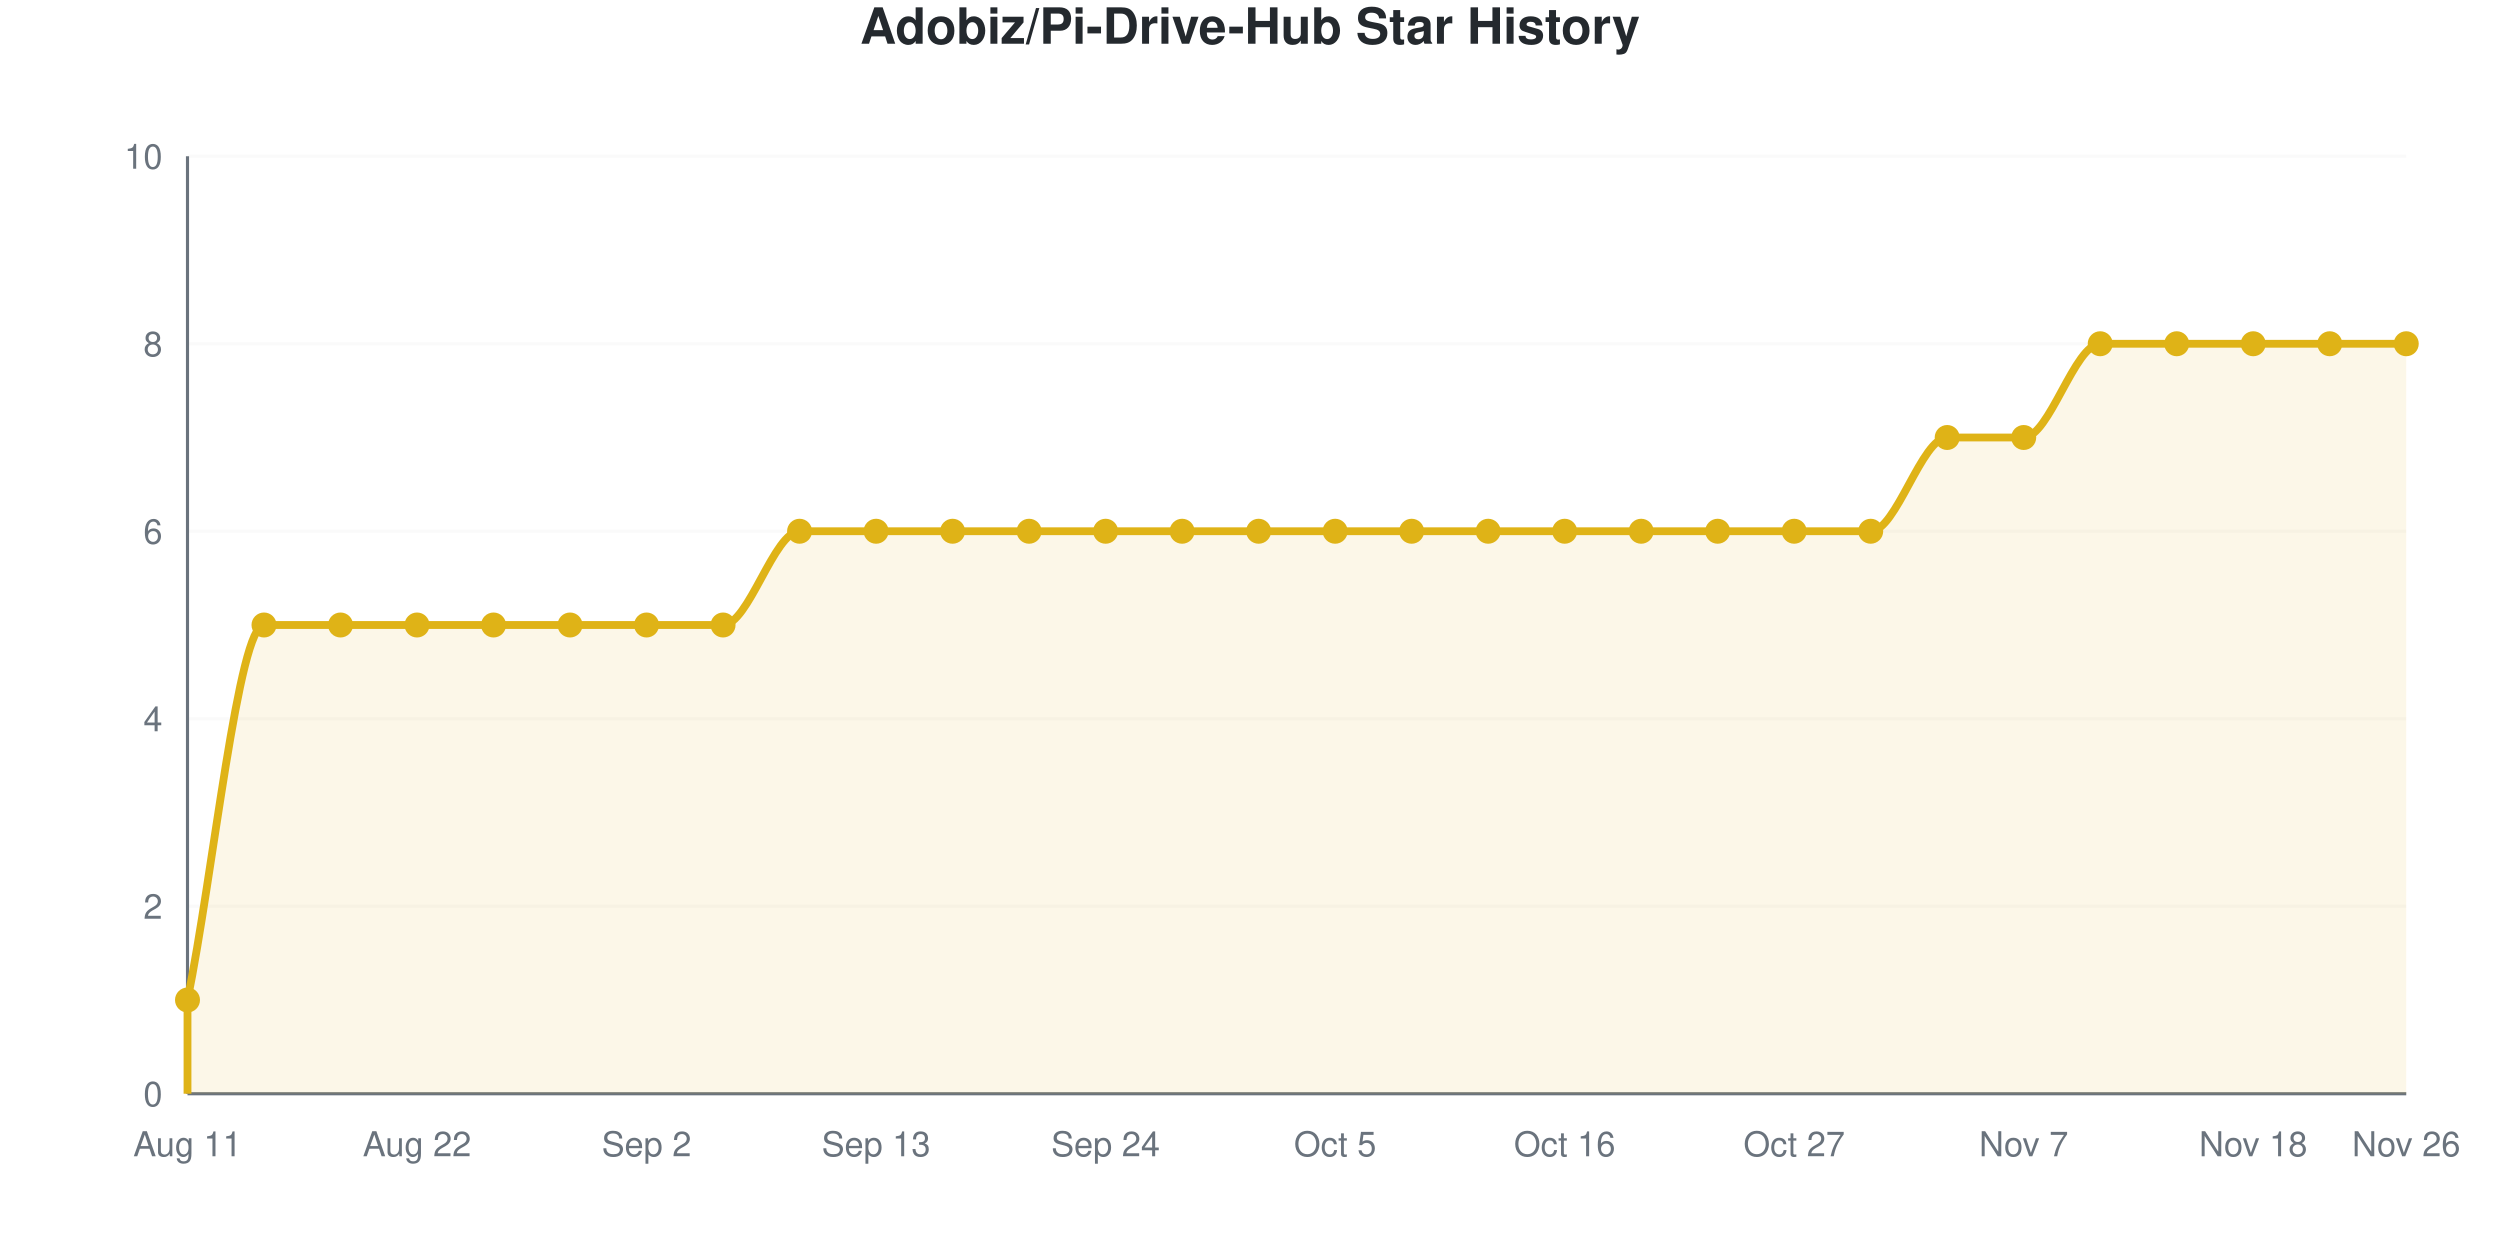
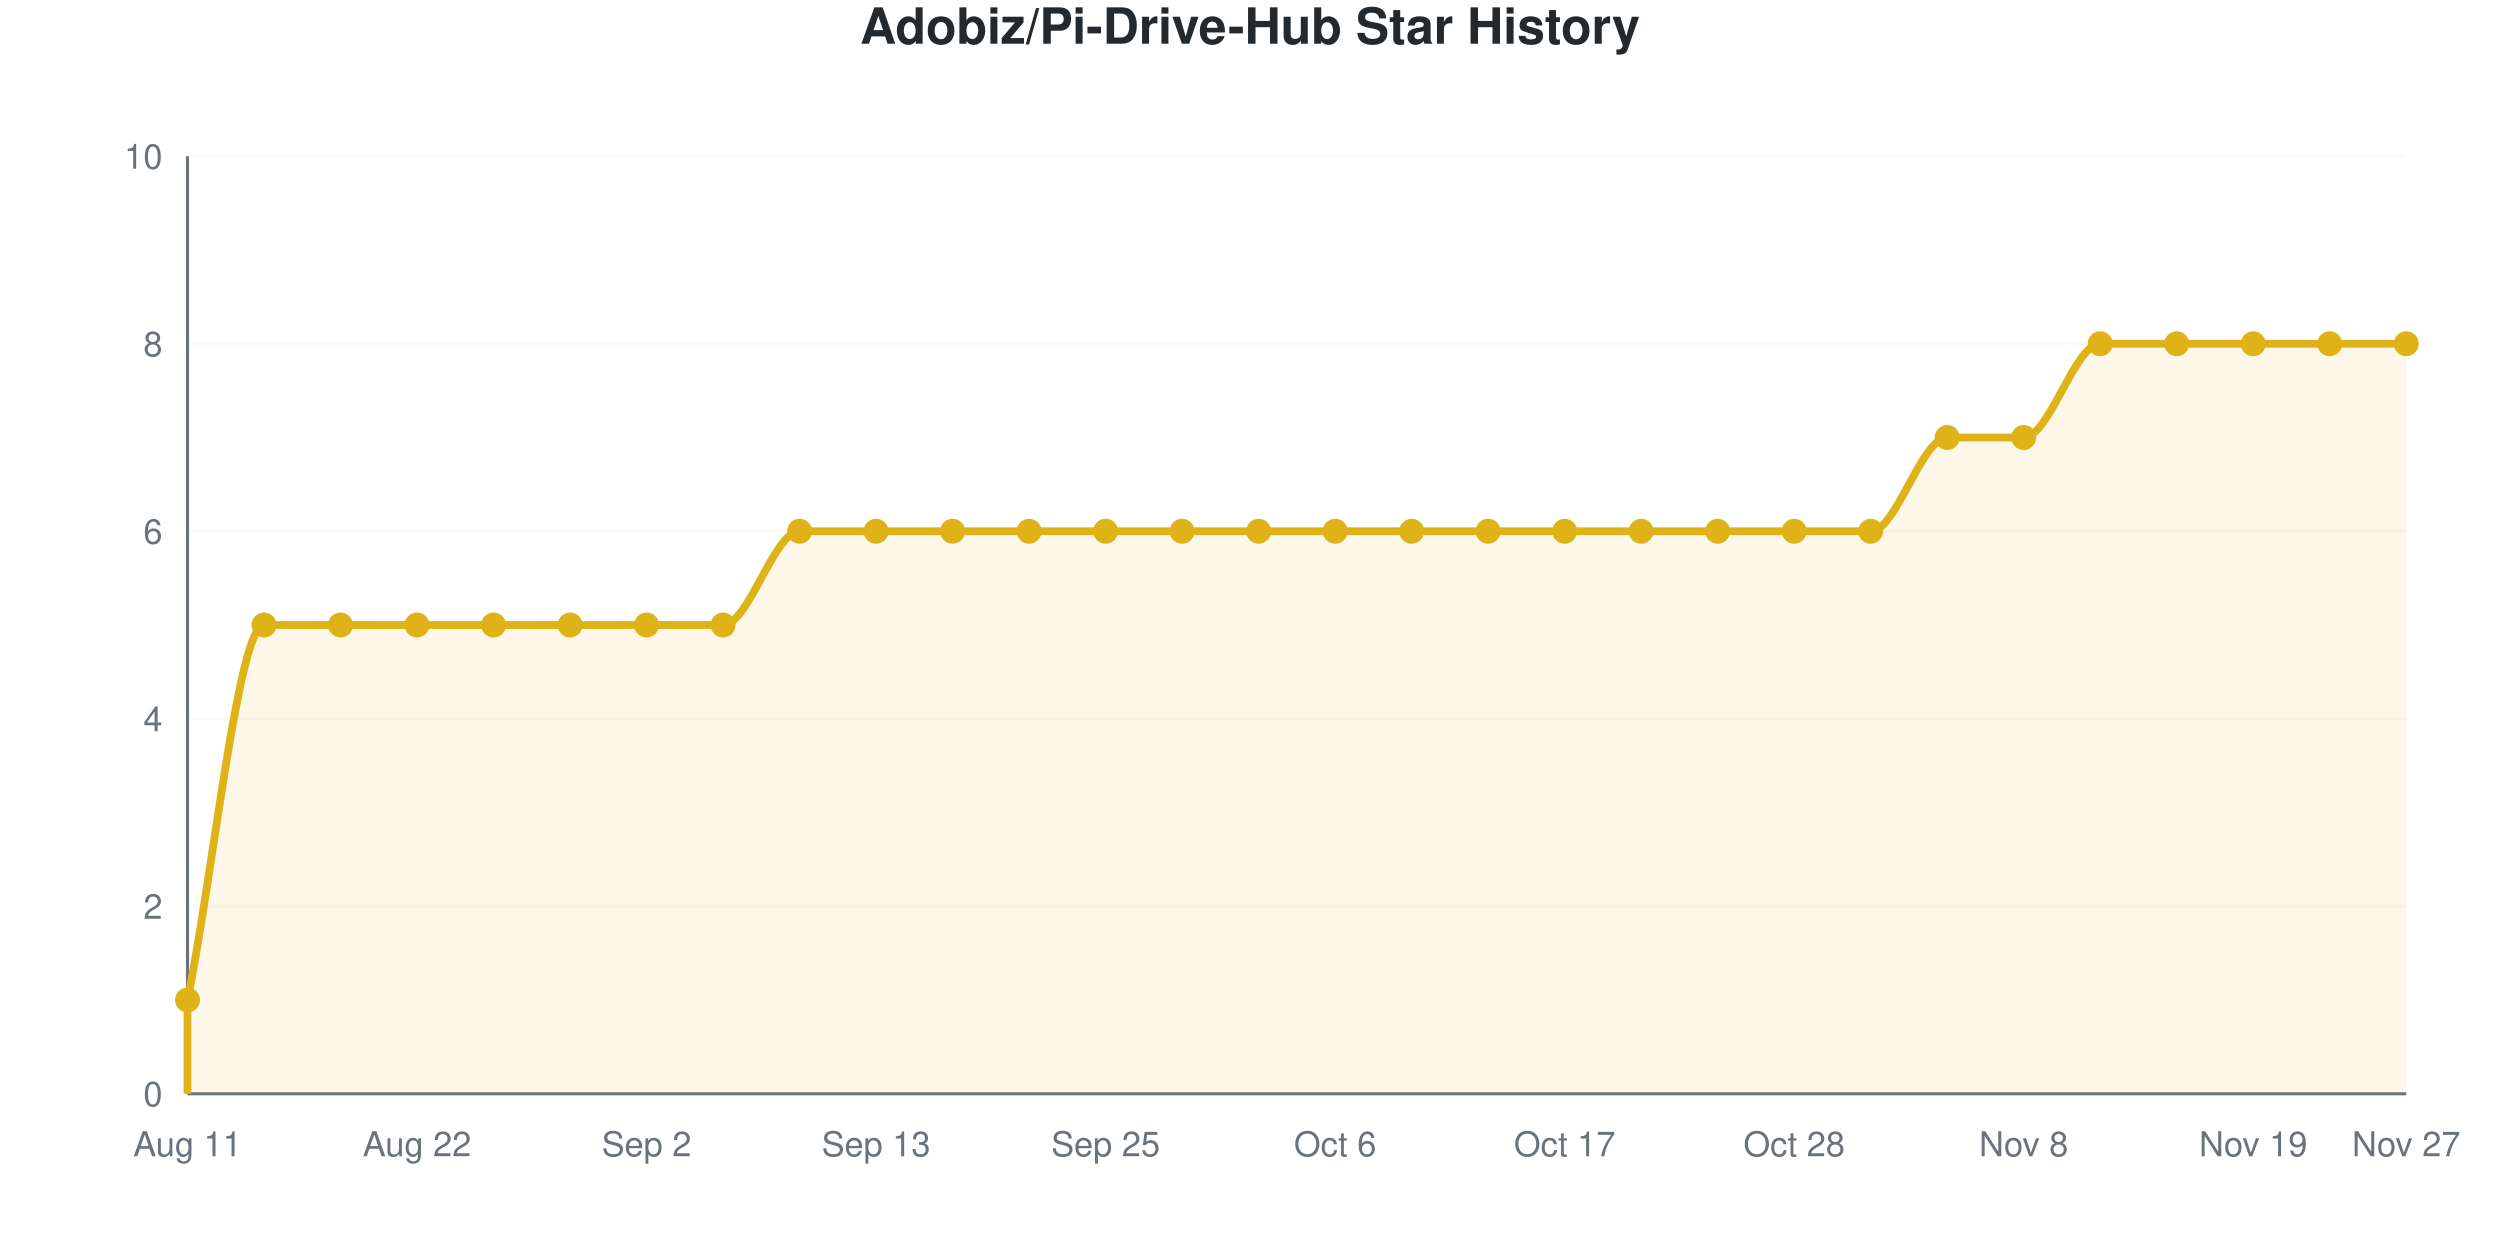
<svg xmlns="http://www.w3.org/2000/svg" viewBox="0 0 800 400" width="800" height="400" role="img">
  <style>
    @media (prefers-reduced-motion: no-preference) {
      @keyframes drawLine {
        to { stroke-dashoffset: 0; }
      }
      @keyframes fadeInPoint {
        0% { opacity: 0; }
        100% { opacity: 1; }
      }
      .data-line-0 {
        stroke-dasharray: 1322;
        stroke-dashoffset: 1322;
        animation: drawLine 2s ease-out forwards;
      }
      .data-point {
        opacity: 0;
        animation: fadeInPoint 0.5s ease-out forwards;
      }
    }
    .chart-bg { fill: #fff; }
    .chart-text { fill: #24292e; }
    .chart-muted { fill: #6a737d; }
    .chart-grid { stroke: #eee; }
    .chart-axis { stroke: #6a737d; }
    @media (prefers-color-scheme: dark) {
      .chart-bg { fill: #0d1117; }
      .chart-text { fill: #e6edf3; }
      .chart-muted { fill: #8b949e; }
      .chart-grid { stroke: #21262d; }
      .chart-axis { stroke: #8b949e; }
    }
  </style>
  <rect width="800" height="400" class="chart-bg" />
  <text x="400" y="14" text-anchor="middle" class="chart-text" font-size="16" font-weight="bold" font-family="-apple-system, BlinkMacSystemFont, 'Segoe UI', Helvetica, Arial, sans-serif">Adobiz/Pi-Drive-Hub Star History</text>
  <g class="grid">
    <line x1="60" y1="350" x2="770" y2="350" class="chart-grid" stroke-opacity="0.3" />
    <text x="52" y="354" text-anchor="end" class="chart-muted" font-size="11" font-family="-apple-system, BlinkMacSystemFont, 'Segoe UI', Helvetica, Arial, sans-serif">0</text>
    <line x1="60" y1="290" x2="770" y2="290" class="chart-grid" stroke-opacity="0.3" />
    <text x="52" y="294" text-anchor="end" class="chart-muted" font-size="11" font-family="-apple-system, BlinkMacSystemFont, 'Segoe UI', Helvetica, Arial, sans-serif">2</text>
    <line x1="60" y1="230" x2="770" y2="230" class="chart-grid" stroke-opacity="0.3" />
    <text x="52" y="234" text-anchor="end" class="chart-muted" font-size="11" font-family="-apple-system, BlinkMacSystemFont, 'Segoe UI', Helvetica, Arial, sans-serif">4</text>
    <line x1="60" y1="170" x2="770" y2="170" class="chart-grid" stroke-opacity="0.3" />
    <text x="52" y="174" text-anchor="end" class="chart-muted" font-size="11" font-family="-apple-system, BlinkMacSystemFont, 'Segoe UI', Helvetica, Arial, sans-serif">6</text>
    <line x1="60" y1="110" x2="770" y2="110" class="chart-grid" stroke-opacity="0.3" />
    <text x="52" y="114" text-anchor="end" class="chart-muted" font-size="11" font-family="-apple-system, BlinkMacSystemFont, 'Segoe UI', Helvetica, Arial, sans-serif">8</text>
    <line x1="60" y1="50" x2="770" y2="50" class="chart-grid" stroke-opacity="0.3" />
    <text x="52" y="54" text-anchor="end" class="chart-muted" font-size="11" font-family="-apple-system, BlinkMacSystemFont, 'Segoe UI', Helvetica, Arial, sans-serif">10</text>
  </g>
  <g class="milestones">
    
  </g>
  <g class="x-axis">
    <text x="60" y="370" text-anchor="middle" class="chart-muted" font-size="11" font-family="-apple-system, BlinkMacSystemFont, 'Segoe UI', Helvetica, Arial, sans-serif">Aug 11</text>
    <text x="133.448" y="370" text-anchor="middle" class="chart-muted" font-size="11" font-family="-apple-system, BlinkMacSystemFont, 'Segoe UI', Helvetica, Arial, sans-serif">Aug 22</text>
    <text x="206.897" y="370" text-anchor="middle" class="chart-muted" font-size="11" font-family="-apple-system, BlinkMacSystemFont, 'Segoe UI', Helvetica, Arial, sans-serif">Sep 2</text>
    <text x="280.345" y="370" text-anchor="middle" class="chart-muted" font-size="11" font-family="-apple-system, BlinkMacSystemFont, 'Segoe UI', Helvetica, Arial, sans-serif">Sep 13</text>
-     <text x="353.793" y="370" text-anchor="middle" class="chart-muted" font-size="11" font-family="-apple-system, BlinkMacSystemFont, 'Segoe UI', Helvetica, Arial, sans-serif">Sep 24</text>
-     <text x="427.241" y="370" text-anchor="middle" class="chart-muted" font-size="11" font-family="-apple-system, BlinkMacSystemFont, 'Segoe UI', Helvetica, Arial, sans-serif">Oct 5</text>
-     <text x="500.69" y="370" text-anchor="middle" class="chart-muted" font-size="11" font-family="-apple-system, BlinkMacSystemFont, 'Segoe UI', Helvetica, Arial, sans-serif">Oct 16</text>
-     <text x="574.138" y="370" text-anchor="middle" class="chart-muted" font-size="11" font-family="-apple-system, BlinkMacSystemFont, 'Segoe UI', Helvetica, Arial, sans-serif">Oct 27</text>
-     <text x="647.586" y="370" text-anchor="middle" class="chart-muted" font-size="11" font-family="-apple-system, BlinkMacSystemFont, 'Segoe UI', Helvetica, Arial, sans-serif">Nov 7</text>
-     <text x="721.034" y="370" text-anchor="middle" class="chart-muted" font-size="11" font-family="-apple-system, BlinkMacSystemFont, 'Segoe UI', Helvetica, Arial, sans-serif">Nov 18</text>
-     <text x="770" y="370" text-anchor="middle" class="chart-muted" font-size="11" font-family="-apple-system, BlinkMacSystemFont, 'Segoe UI', Helvetica, Arial, sans-serif">Nov 26</text>
+     <text x="353.793" y="370" text-anchor="middle" class="chart-muted" font-size="11" font-family="-apple-system, BlinkMacSystemFont, 'Segoe UI', Helvetica, Arial, sans-serif">Sep 25</text>
+     <text x="427.241" y="370" text-anchor="middle" class="chart-muted" font-size="11" font-family="-apple-system, BlinkMacSystemFont, 'Segoe UI', Helvetica, Arial, sans-serif">Oct 6</text>
+     <text x="500.69" y="370" text-anchor="middle" class="chart-muted" font-size="11" font-family="-apple-system, BlinkMacSystemFont, 'Segoe UI', Helvetica, Arial, sans-serif">Oct 17</text>
+     <text x="574.138" y="370" text-anchor="middle" class="chart-muted" font-size="11" font-family="-apple-system, BlinkMacSystemFont, 'Segoe UI', Helvetica, Arial, sans-serif">Oct 28</text>
+     <text x="647.586" y="370" text-anchor="middle" class="chart-muted" font-size="11" font-family="-apple-system, BlinkMacSystemFont, 'Segoe UI', Helvetica, Arial, sans-serif">Nov 8</text>
+     <text x="721.034" y="370" text-anchor="middle" class="chart-muted" font-size="11" font-family="-apple-system, BlinkMacSystemFont, 'Segoe UI', Helvetica, Arial, sans-serif">Nov 19</text>
+     <text x="770" y="370" text-anchor="middle" class="chart-muted" font-size="11" font-family="-apple-system, BlinkMacSystemFont, 'Segoe UI', Helvetica, Arial, sans-serif">Nov 27</text>
  </g>
  <line x1="60" y1="50" x2="60" y2="350" class="chart-axis" stroke-width="1" />
  <line x1="60" y1="350" x2="770" y2="350" class="chart-axis" stroke-width="1" />
  <path d="M60,350 L60,320 C68.161,280 76.322,200 84.483,200 C92.644,200 100.805,200 108.966,200 C117.126,200 125.287,200 133.448,200 C141.609,200 149.77,200 157.931,200 C166.092,200 174.253,200 182.414,200 C190.575,200 198.736,200 206.897,200 C215.057,200 223.218,200 231.379,200 C239.54,200 247.701,170 255.862,170 C264.023,170 272.184,170 280.345,170 C288.506,170 296.667,170 304.828,170 C312.989,170 321.149,170 329.31,170 C337.471,170 345.632,170 353.793,170 C361.954,170 370.115,170 378.276,170 C386.437,170 394.598,170 402.759,170 C410.92,170 419.08,170 427.241,170 C435.402,170 443.563,170 451.724,170 C459.885,170 468.046,170 476.207,170 C484.368,170 492.529,170 500.69,170 C508.851,170 517.011,170 525.172,170 C533.333,170 541.494,170 549.655,170 C557.816,170 565.977,170 574.138,170 C582.299,170 590.46,170 598.621,170 C606.782,170 614.943,140 623.103,140 C631.264,140 639.425,140 647.586,140 C655.747,140 663.908,110 672.069,110 C680.23,110 688.391,110 696.552,110 C704.713,110 712.874,110 721.034,110 C729.195,110 737.356,110 745.517,110 C753.678,110 761.839,110 770,110 L770,350 L60,350 Z" fill="#dfb317" fill-opacity="0.1" />
  <path d="M60,350 L60,320 C68.161,280 76.322,200 84.483,200 C92.644,200 100.805,200 108.966,200 C117.126,200 125.287,200 133.448,200 C141.609,200 149.77,200 157.931,200 C166.092,200 174.253,200 182.414,200 C190.575,200 198.736,200 206.897,200 C215.057,200 223.218,200 231.379,200 C239.54,200 247.701,170 255.862,170 C264.023,170 272.184,170 280.345,170 C288.506,170 296.667,170 304.828,170 C312.989,170 321.149,170 329.31,170 C337.471,170 345.632,170 353.793,170 C361.954,170 370.115,170 378.276,170 C386.437,170 394.598,170 402.759,170 C410.92,170 419.08,170 427.241,170 C435.402,170 443.563,170 451.724,170 C459.885,170 468.046,170 476.207,170 C484.368,170 492.529,170 500.69,170 C508.851,170 517.011,170 525.172,170 C533.333,170 541.494,170 549.655,170 C557.816,170 565.977,170 574.138,170 C582.299,170 590.46,170 598.621,170 C606.782,170 614.943,140 623.103,140 C631.264,140 639.425,140 647.586,140 C655.747,140 663.908,110 672.069,110 C680.23,110 688.391,110 696.552,110 C704.713,110 712.874,110 721.034,110 C729.195,110 737.356,110 745.517,110 C753.678,110 761.839,110 770,110" fill="none" stroke="#dfb317" stroke-width="2.5" class="data-line-0" />
  <g class="points">
    <circle cx="60" cy="320" r="4" fill="#dfb317" class="data-point" style="animation-delay: 1.50s" />
    <circle cx="84.483" cy="200" r="4" fill="#dfb317" class="data-point" style="animation-delay: 1.55s" />
    <circle cx="108.966" cy="200" r="4" fill="#dfb317" class="data-point" style="animation-delay: 1.60s" />
    <circle cx="133.448" cy="200" r="4" fill="#dfb317" class="data-point" style="animation-delay: 1.65s" />
    <circle cx="157.931" cy="200" r="4" fill="#dfb317" class="data-point" style="animation-delay: 1.70s" />
    <circle cx="182.414" cy="200" r="4" fill="#dfb317" class="data-point" style="animation-delay: 1.75s" />
    <circle cx="206.897" cy="200" r="4" fill="#dfb317" class="data-point" style="animation-delay: 1.80s" />
    <circle cx="231.379" cy="200" r="4" fill="#dfb317" class="data-point" style="animation-delay: 1.85s" />
    <circle cx="255.862" cy="170" r="4" fill="#dfb317" class="data-point" style="animation-delay: 1.90s" />
    <circle cx="280.345" cy="170" r="4" fill="#dfb317" class="data-point" style="animation-delay: 1.95s" />
    <circle cx="304.828" cy="170" r="4" fill="#dfb317" class="data-point" style="animation-delay: 2.00s" />
    <circle cx="329.31" cy="170" r="4" fill="#dfb317" class="data-point" style="animation-delay: 2.05s" />
    <circle cx="353.793" cy="170" r="4" fill="#dfb317" class="data-point" style="animation-delay: 2.10s" />
    <circle cx="378.276" cy="170" r="4" fill="#dfb317" class="data-point" style="animation-delay: 2.15s" />
    <circle cx="402.759" cy="170" r="4" fill="#dfb317" class="data-point" style="animation-delay: 2.20s" />
    <circle cx="427.241" cy="170" r="4" fill="#dfb317" class="data-point" style="animation-delay: 2.25s" />
    <circle cx="451.724" cy="170" r="4" fill="#dfb317" class="data-point" style="animation-delay: 2.30s" />
    <circle cx="476.207" cy="170" r="4" fill="#dfb317" class="data-point" style="animation-delay: 2.35s" />
    <circle cx="500.69" cy="170" r="4" fill="#dfb317" class="data-point" style="animation-delay: 2.40s" />
    <circle cx="525.172" cy="170" r="4" fill="#dfb317" class="data-point" style="animation-delay: 2.45s" />
    <circle cx="549.655" cy="170" r="4" fill="#dfb317" class="data-point" style="animation-delay: 2.50s" />
    <circle cx="574.138" cy="170" r="4" fill="#dfb317" class="data-point" style="animation-delay: 2.55s" />
    <circle cx="598.621" cy="170" r="4" fill="#dfb317" class="data-point" style="animation-delay: 2.60s" />
    <circle cx="623.103" cy="140" r="4" fill="#dfb317" class="data-point" style="animation-delay: 2.65s" />
    <circle cx="647.586" cy="140" r="4" fill="#dfb317" class="data-point" style="animation-delay: 2.70s" />
    <circle cx="672.069" cy="110" r="4" fill="#dfb317" class="data-point" style="animation-delay: 2.75s" />
    <circle cx="696.552" cy="110" r="4" fill="#dfb317" class="data-point" style="animation-delay: 2.80s" />
    <circle cx="721.034" cy="110" r="4" fill="#dfb317" class="data-point" style="animation-delay: 2.85s" />
    <circle cx="745.517" cy="110" r="4" fill="#dfb317" class="data-point" style="animation-delay: 2.90s" />
    <circle cx="770" cy="110" r="4" fill="#dfb317" class="data-point" style="animation-delay: 2.95s" />
  </g>
</svg>
